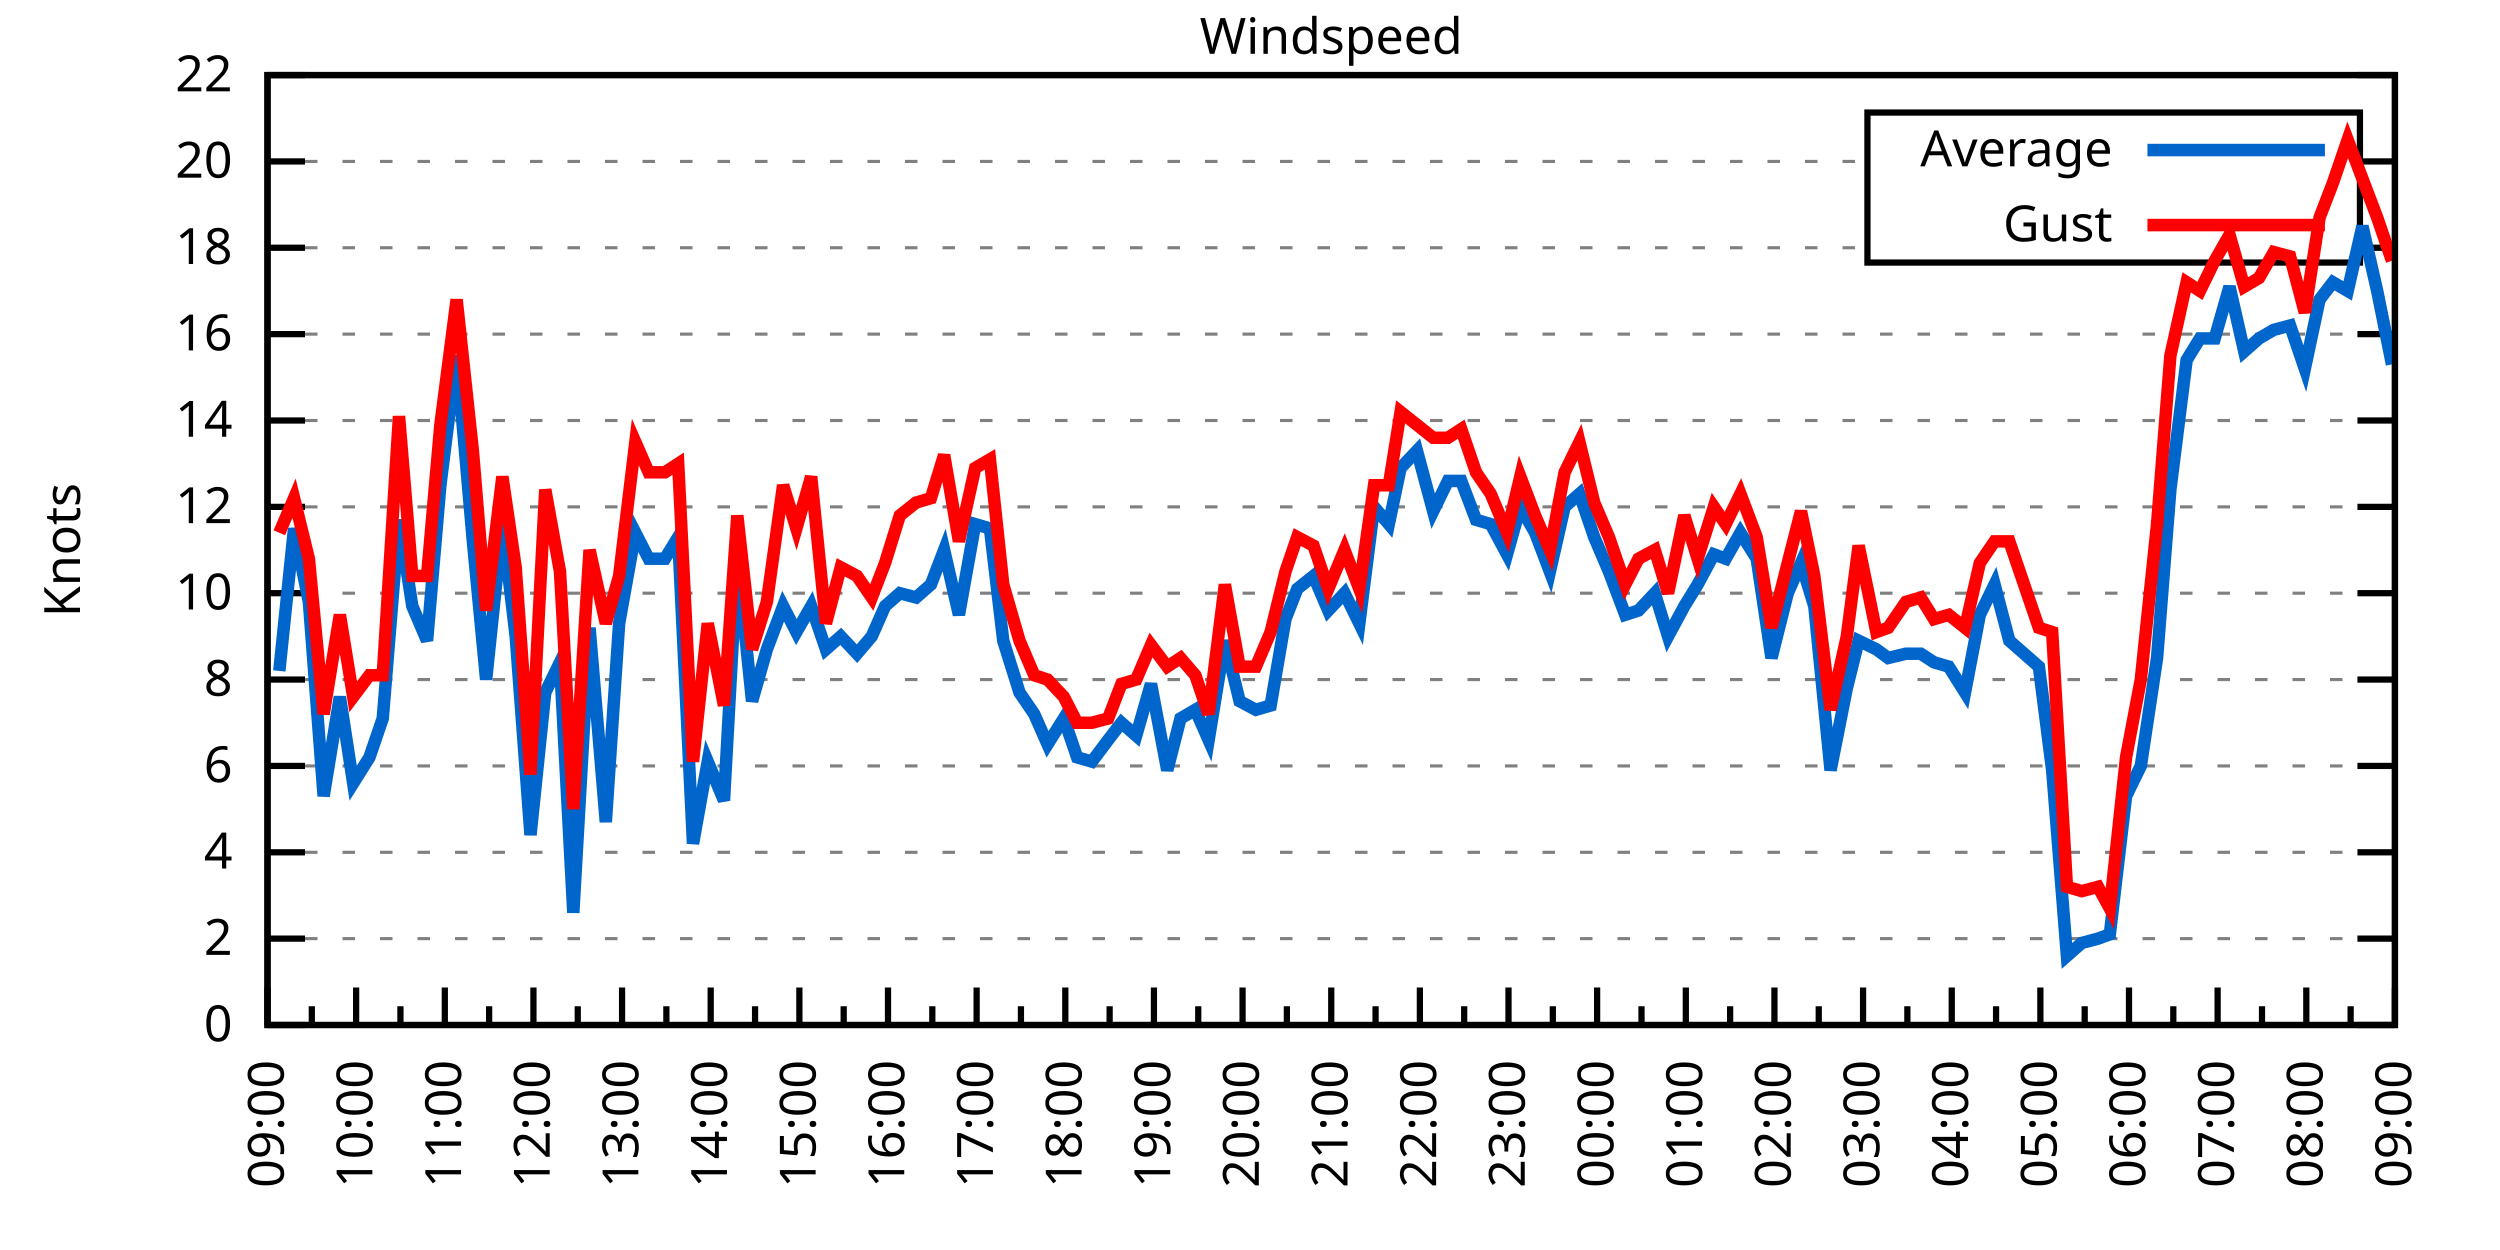
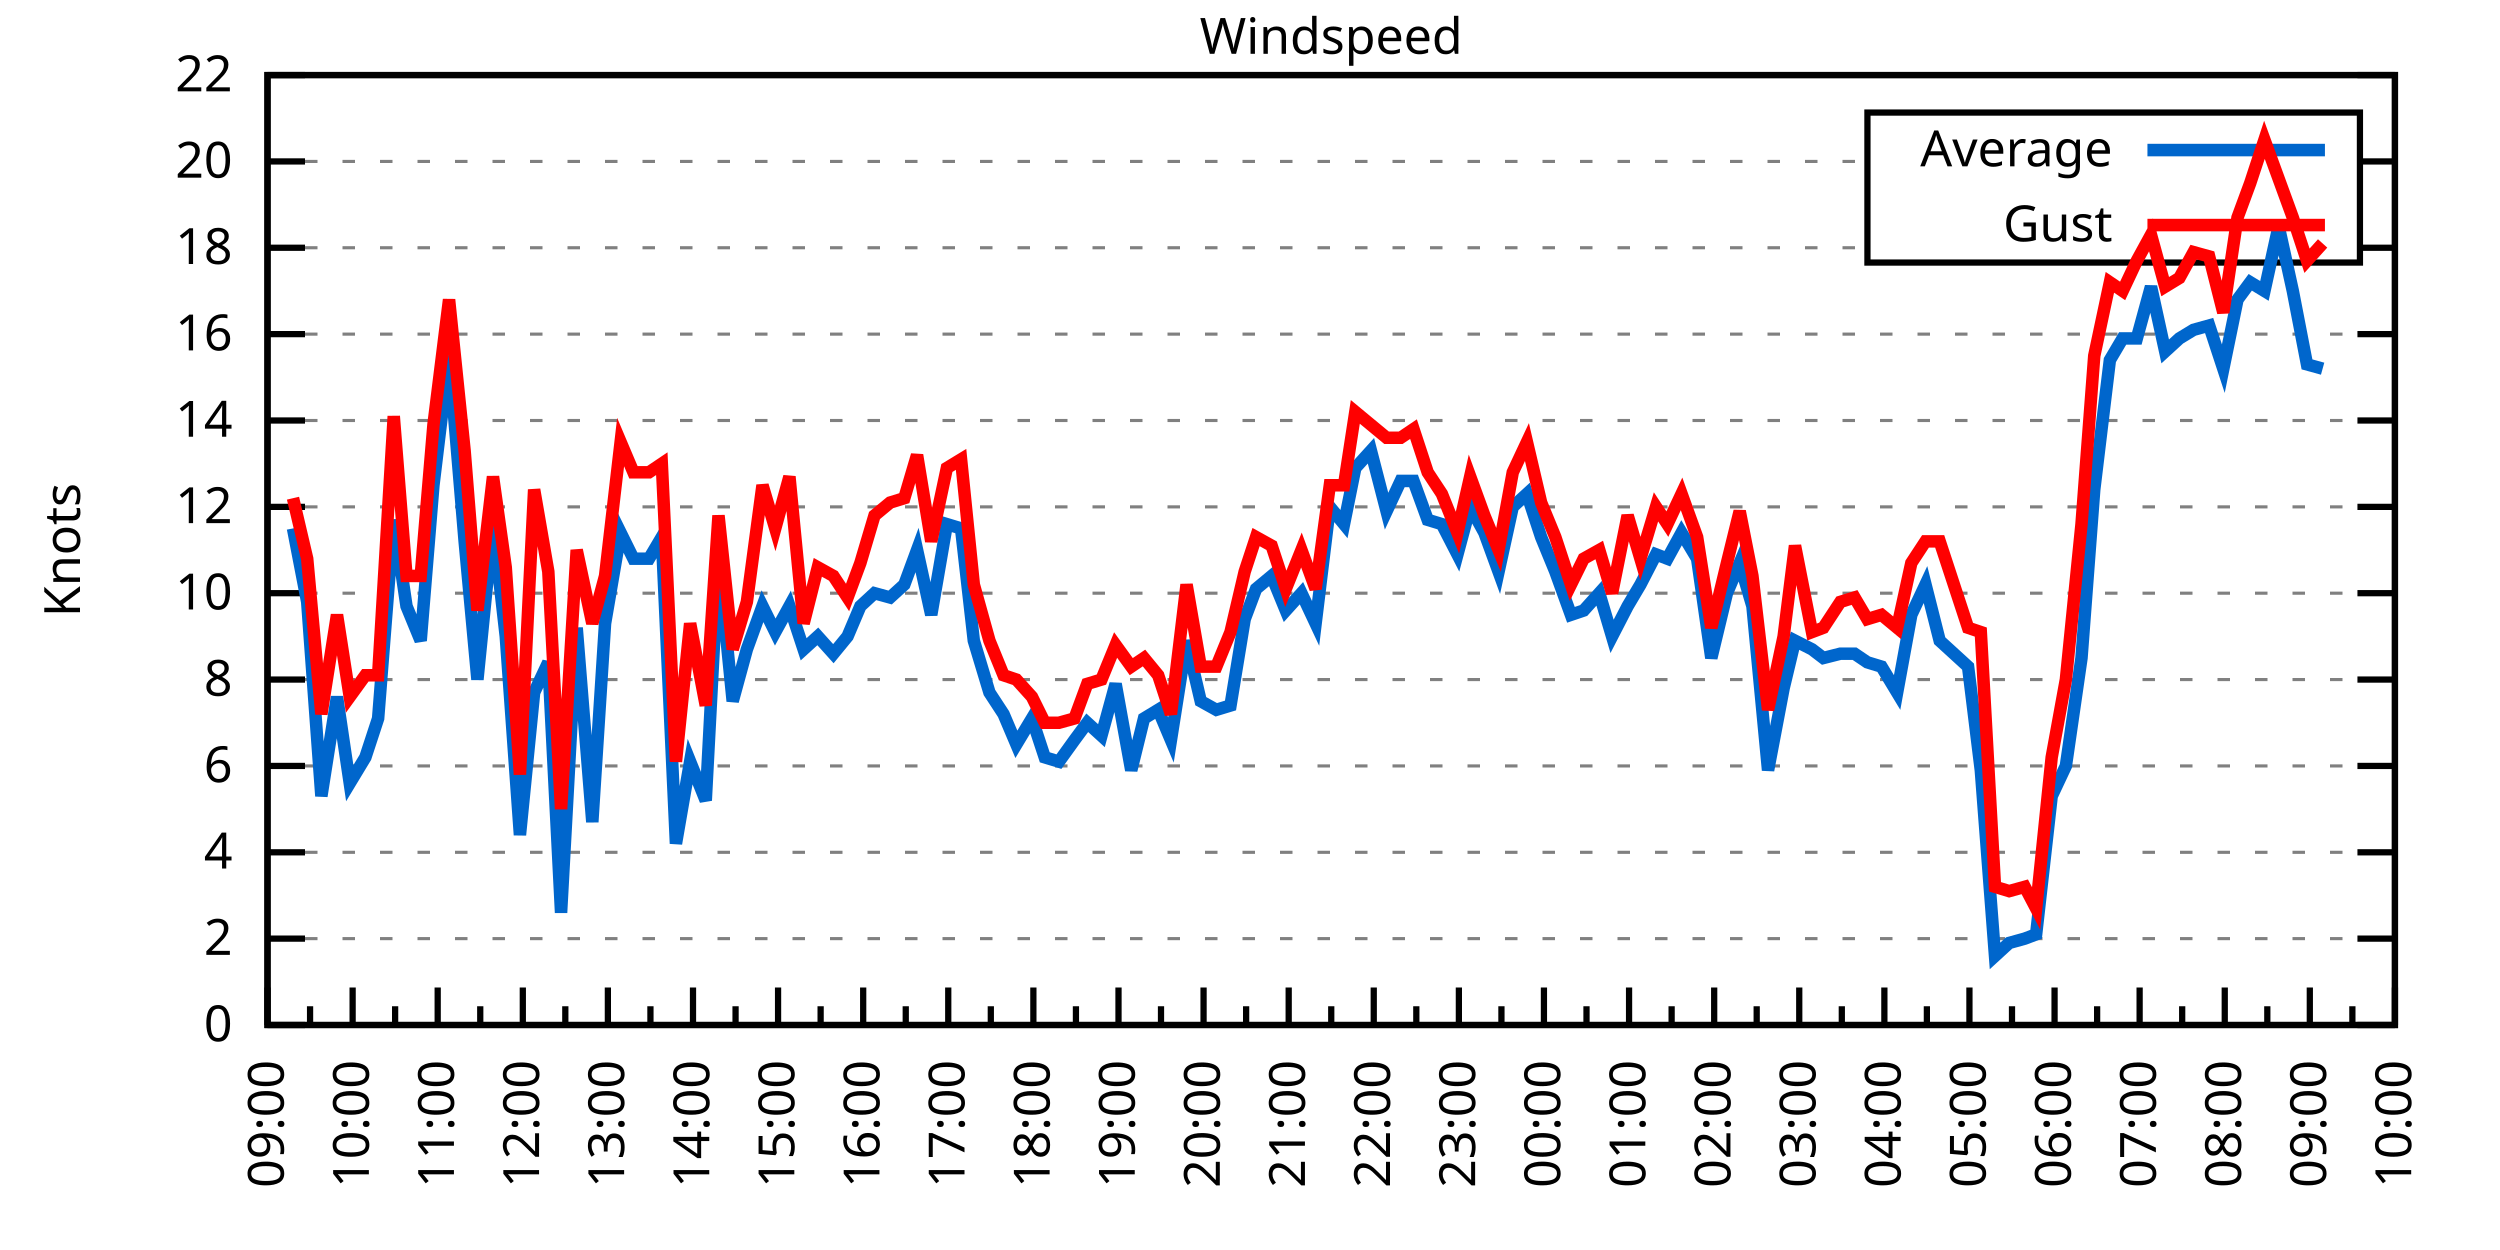
<svg xmlns="http://www.w3.org/2000/svg" xmlns:xlink="http://www.w3.org/1999/xlink" width="400" height="200" viewBox="0 0 400 200">
  <g id="gnuplot_canvas">
    <rect x="0" y="0" width="400" height="200" fill="none" />
    <defs>
      <circle id="gpDot" r="0.5" stroke-width="0.5" stroke="currentColor" />
      <path id="gpPt0" stroke-width="0.333" stroke="currentColor" d="M-1,0 h2 M0,-1 v2" />
      <path id="gpPt1" stroke-width="0.333" stroke="currentColor" d="M-1,-1 L1,1 M1,-1 L-1,1" />
      <path id="gpPt2" stroke-width="0.333" stroke="currentColor" d="M-1,0 L1,0 M0,-1 L0,1 M-1,-1 L1,1 M-1,1 L1,-1" />
      <rect id="gpPt3" stroke-width="0.333" stroke="currentColor" x="-1" y="-1" width="2" height="2" />
      <rect id="gpPt4" stroke-width="0.333" stroke="currentColor" fill="currentColor" x="-1" y="-1" width="2" height="2" />
      <circle id="gpPt5" stroke-width="0.333" stroke="currentColor" cx="0" cy="0" r="1" />
      <use xlink:href="#gpPt5" id="gpPt6" fill="currentColor" stroke="none" />
      <path id="gpPt7" stroke-width="0.333" stroke="currentColor" d="M0,-1.33 L-1.33,0.67 L1.33,0.67 z" />
      <use xlink:href="#gpPt7" id="gpPt8" fill="currentColor" stroke="none" />
      <use xlink:href="#gpPt7" id="gpPt9" stroke="currentColor" transform="rotate(180)" />
      <use xlink:href="#gpPt9" id="gpPt10" fill="currentColor" stroke="none" />
      <use xlink:href="#gpPt3" id="gpPt11" stroke="currentColor" transform="rotate(45)" />
      <use xlink:href="#gpPt11" id="gpPt12" fill="currentColor" stroke="none" />
      <path id="gpPt13" stroke-width="0.333" stroke="currentColor" d="M0,1.330 L1.265,0.411 L0.782,-1.067 L-0.782,-1.076 L-1.265,0.411 z" />
      <use xlink:href="#gpPt13" id="gpPt14" fill="currentColor" stroke="none" />
      <filter id="textbox" filterUnits="objectBoundingBox" x="0" y="0" height="1" width="1">
        <feFlood flood-color="white" flood-opacity="1" result="bgnd" />
        <feComposite in="SourceGraphic" in2="bgnd" operator="atop" />
      </filter>
      <filter id="greybox" filterUnits="objectBoundingBox" x="0" y="0" height="1" width="1">
        <feFlood flood-color="lightgrey" flood-opacity="1" result="grey" />
        <feComposite in="SourceGraphic" in2="grey" operator="atop" />
      </filter>
    </defs>
    <g fill="none" color="white" stroke="currentColor" stroke-width="1.00" stroke-linecap="butt" stroke-linejoin="miter">
</g>
    <g fill="none" color="black" stroke="currentColor" stroke-width="1.00" stroke-linecap="butt" stroke-linejoin="miter">
      <g stroke="none" shape-rendering="crispEdges">
        <polygon fill="rgb(255, 255, 255)" points="42.80,164.00 383.18,164.00 383.18,12.02 42.80,12.02 " />
      </g>
    </g>
    <g fill="none" color="black" stroke="currentColor" stroke-width="1.00" stroke-linecap="butt" stroke-linejoin="miter">
</g>
    <g fill="none" color="black" stroke="black" stroke-width="0.50" stroke-linecap="butt" stroke-linejoin="miter">
</g>
    <g fill="none" color="gray" stroke="currentColor" stroke-width="0.50" stroke-linecap="butt" stroke-linejoin="miter">
      <path stroke="gray" stroke-dasharray="2,4" class="gridline" d="M42.80,164.00 L383.19,164.00  " />
    </g>
    <g fill="none" color="gray" stroke="gray" stroke-width="1.00" stroke-linecap="butt" stroke-linejoin="miter">
</g>
    <g fill="none" color="black" stroke="currentColor" stroke-width="1.00" stroke-linecap="butt" stroke-linejoin="miter">
      <path stroke="black" d="M42.80,164.00 L48.80,164.00 M383.19,164.00 L377.19,164.00  " />
      <g transform="translate(37.20,166.60)" stroke="none" fill="black" font-family="Sans" font-size="8.00" text-anchor="end">
        <text>
          <tspan font-family="Sans"> 0</tspan>
        </text>
      </g>
    </g>
    <g fill="none" color="black" stroke="currentColor" stroke-width="1.00" stroke-linecap="butt" stroke-linejoin="miter">
</g>
    <g fill="none" color="black" stroke="black" stroke-width="0.50" stroke-linecap="butt" stroke-linejoin="miter">
</g>
    <g fill="none" color="gray" stroke="currentColor" stroke-width="0.50" stroke-linecap="butt" stroke-linejoin="miter">
      <path stroke="gray" stroke-dasharray="2,4" class="gridline" d="M42.80,150.18 L383.19,150.18  " />
    </g>
    <g fill="none" color="gray" stroke="gray" stroke-width="1.00" stroke-linecap="butt" stroke-linejoin="miter">
</g>
    <g fill="none" color="black" stroke="currentColor" stroke-width="1.00" stroke-linecap="butt" stroke-linejoin="miter">
      <path stroke="black" d="M42.80,150.18 L48.80,150.18 M383.19,150.18 L377.19,150.18  " />
      <g transform="translate(37.20,152.78)" stroke="none" fill="black" font-family="Sans" font-size="8.00" text-anchor="end">
        <text>
          <tspan font-family="Sans"> 2</tspan>
        </text>
      </g>
    </g>
    <g fill="none" color="black" stroke="currentColor" stroke-width="1.00" stroke-linecap="butt" stroke-linejoin="miter">
</g>
    <g fill="none" color="black" stroke="black" stroke-width="0.50" stroke-linecap="butt" stroke-linejoin="miter">
</g>
    <g fill="none" color="gray" stroke="currentColor" stroke-width="0.50" stroke-linecap="butt" stroke-linejoin="miter">
      <path stroke="gray" stroke-dasharray="2,4" class="gridline" d="M42.80,136.37 L383.19,136.37  " />
    </g>
    <g fill="none" color="gray" stroke="gray" stroke-width="1.00" stroke-linecap="butt" stroke-linejoin="miter">
</g>
    <g fill="none" color="black" stroke="currentColor" stroke-width="1.00" stroke-linecap="butt" stroke-linejoin="miter">
      <path stroke="black" d="M42.80,136.37 L48.80,136.37 M383.19,136.37 L377.19,136.37  " />
      <g transform="translate(37.20,138.97)" stroke="none" fill="black" font-family="Sans" font-size="8.00" text-anchor="end">
        <text>
          <tspan font-family="Sans"> 4</tspan>
        </text>
      </g>
    </g>
    <g fill="none" color="black" stroke="currentColor" stroke-width="1.00" stroke-linecap="butt" stroke-linejoin="miter">
</g>
    <g fill="none" color="black" stroke="black" stroke-width="0.50" stroke-linecap="butt" stroke-linejoin="miter">
</g>
    <g fill="none" color="gray" stroke="currentColor" stroke-width="0.50" stroke-linecap="butt" stroke-linejoin="miter">
      <path stroke="gray" stroke-dasharray="2,4" class="gridline" d="M42.80,122.55 L383.19,122.55  " />
    </g>
    <g fill="none" color="gray" stroke="gray" stroke-width="1.00" stroke-linecap="butt" stroke-linejoin="miter">
</g>
    <g fill="none" color="black" stroke="currentColor" stroke-width="1.00" stroke-linecap="butt" stroke-linejoin="miter">
      <path stroke="black" d="M42.80,122.55 L48.80,122.55 M383.19,122.55 L377.19,122.55  " />
      <g transform="translate(37.20,125.15)" stroke="none" fill="black" font-family="Sans" font-size="8.00" text-anchor="end">
        <text>
          <tspan font-family="Sans"> 6</tspan>
        </text>
      </g>
    </g>
    <g fill="none" color="black" stroke="currentColor" stroke-width="1.00" stroke-linecap="butt" stroke-linejoin="miter">
</g>
    <g fill="none" color="black" stroke="black" stroke-width="0.50" stroke-linecap="butt" stroke-linejoin="miter">
</g>
    <g fill="none" color="gray" stroke="currentColor" stroke-width="0.50" stroke-linecap="butt" stroke-linejoin="miter">
      <path stroke="gray" stroke-dasharray="2,4" class="gridline" d="M42.80,108.73 L383.19,108.73  " />
    </g>
    <g fill="none" color="gray" stroke="gray" stroke-width="1.00" stroke-linecap="butt" stroke-linejoin="miter">
</g>
    <g fill="none" color="black" stroke="currentColor" stroke-width="1.00" stroke-linecap="butt" stroke-linejoin="miter">
      <path stroke="black" d="M42.80,108.73 L48.80,108.73 M383.19,108.73 L377.19,108.73  " />
      <g transform="translate(37.20,111.33)" stroke="none" fill="black" font-family="Sans" font-size="8.00" text-anchor="end">
        <text>
          <tspan font-family="Sans"> 8</tspan>
        </text>
      </g>
    </g>
    <g fill="none" color="black" stroke="currentColor" stroke-width="1.00" stroke-linecap="butt" stroke-linejoin="miter">
</g>
    <g fill="none" color="black" stroke="black" stroke-width="0.50" stroke-linecap="butt" stroke-linejoin="miter">
</g>
    <g fill="none" color="gray" stroke="currentColor" stroke-width="0.50" stroke-linecap="butt" stroke-linejoin="miter">
      <path stroke="gray" stroke-dasharray="2,4" class="gridline" d="M42.80,94.91 L383.19,94.91  " />
    </g>
    <g fill="none" color="gray" stroke="gray" stroke-width="1.00" stroke-linecap="butt" stroke-linejoin="miter">
</g>
    <g fill="none" color="black" stroke="currentColor" stroke-width="1.00" stroke-linecap="butt" stroke-linejoin="miter">
      <path stroke="black" d="M42.80,94.91 L48.80,94.91 M383.19,94.91 L377.19,94.91  " />
      <g transform="translate(37.20,97.51)" stroke="none" fill="black" font-family="Sans" font-size="8.00" text-anchor="end">
        <text>
          <tspan font-family="Sans"> 10</tspan>
        </text>
      </g>
    </g>
    <g fill="none" color="black" stroke="currentColor" stroke-width="1.00" stroke-linecap="butt" stroke-linejoin="miter">
</g>
    <g fill="none" color="black" stroke="black" stroke-width="0.50" stroke-linecap="butt" stroke-linejoin="miter">
</g>
    <g fill="none" color="gray" stroke="currentColor" stroke-width="0.50" stroke-linecap="butt" stroke-linejoin="miter">
      <path stroke="gray" stroke-dasharray="2,4" class="gridline" d="M42.80,81.10 L383.19,81.10  " />
    </g>
    <g fill="none" color="gray" stroke="gray" stroke-width="1.00" stroke-linecap="butt" stroke-linejoin="miter">
</g>
    <g fill="none" color="black" stroke="currentColor" stroke-width="1.00" stroke-linecap="butt" stroke-linejoin="miter">
      <path stroke="black" d="M42.80,81.10 L48.80,81.10 M383.19,81.10 L377.19,81.10  " />
      <g transform="translate(37.20,83.70)" stroke="none" fill="black" font-family="Sans" font-size="8.00" text-anchor="end">
        <text>
          <tspan font-family="Sans"> 12</tspan>
        </text>
      </g>
    </g>
    <g fill="none" color="black" stroke="currentColor" stroke-width="1.00" stroke-linecap="butt" stroke-linejoin="miter">
</g>
    <g fill="none" color="black" stroke="black" stroke-width="0.50" stroke-linecap="butt" stroke-linejoin="miter">
</g>
    <g fill="none" color="gray" stroke="currentColor" stroke-width="0.50" stroke-linecap="butt" stroke-linejoin="miter">
      <path stroke="gray" stroke-dasharray="2,4" class="gridline" d="M42.80,67.28 L383.19,67.28  " />
    </g>
    <g fill="none" color="gray" stroke="gray" stroke-width="1.00" stroke-linecap="butt" stroke-linejoin="miter">
</g>
    <g fill="none" color="black" stroke="currentColor" stroke-width="1.00" stroke-linecap="butt" stroke-linejoin="miter">
      <path stroke="black" d="M42.80,67.28 L48.80,67.28 M383.19,67.28 L377.19,67.28  " />
      <g transform="translate(37.20,69.88)" stroke="none" fill="black" font-family="Sans" font-size="8.00" text-anchor="end">
        <text>
          <tspan font-family="Sans"> 14</tspan>
        </text>
      </g>
    </g>
    <g fill="none" color="black" stroke="currentColor" stroke-width="1.00" stroke-linecap="butt" stroke-linejoin="miter">
</g>
    <g fill="none" color="black" stroke="black" stroke-width="0.50" stroke-linecap="butt" stroke-linejoin="miter">
</g>
    <g fill="none" color="gray" stroke="currentColor" stroke-width="0.50" stroke-linecap="butt" stroke-linejoin="miter">
      <path stroke="gray" stroke-dasharray="2,4" class="gridline" d="M42.80,53.46 L383.19,53.46  " />
    </g>
    <g fill="none" color="gray" stroke="gray" stroke-width="1.00" stroke-linecap="butt" stroke-linejoin="miter">
</g>
    <g fill="none" color="black" stroke="currentColor" stroke-width="1.00" stroke-linecap="butt" stroke-linejoin="miter">
      <path stroke="black" d="M42.80,53.46 L48.80,53.46 M383.19,53.46 L377.19,53.46  " />
      <g transform="translate(37.20,56.06)" stroke="none" fill="black" font-family="Sans" font-size="8.00" text-anchor="end">
        <text>
          <tspan font-family="Sans"> 16</tspan>
        </text>
      </g>
    </g>
    <g fill="none" color="black" stroke="currentColor" stroke-width="1.00" stroke-linecap="butt" stroke-linejoin="miter">
</g>
    <g fill="none" color="black" stroke="black" stroke-width="0.50" stroke-linecap="butt" stroke-linejoin="miter">
</g>
    <g fill="none" color="gray" stroke="currentColor" stroke-width="0.50" stroke-linecap="butt" stroke-linejoin="miter">
      <path stroke="gray" stroke-dasharray="2,4" class="gridline" d="M42.80,39.64 L298.79,39.64 M377.59,39.64 L383.19,39.64  " />
    </g>
    <g fill="none" color="gray" stroke="gray" stroke-width="1.00" stroke-linecap="butt" stroke-linejoin="miter">
</g>
    <g fill="none" color="black" stroke="currentColor" stroke-width="1.00" stroke-linecap="butt" stroke-linejoin="miter">
      <path stroke="black" d="M42.80,39.64 L48.80,39.64 M383.19,39.64 L377.19,39.64  " />
      <g transform="translate(37.20,42.24)" stroke="none" fill="black" font-family="Sans" font-size="8.00" text-anchor="end">
        <text>
          <tspan font-family="Sans"> 18</tspan>
        </text>
      </g>
    </g>
    <g fill="none" color="black" stroke="currentColor" stroke-width="1.00" stroke-linecap="butt" stroke-linejoin="miter">
</g>
    <g fill="none" color="black" stroke="black" stroke-width="0.50" stroke-linecap="butt" stroke-linejoin="miter">
</g>
    <g fill="none" color="gray" stroke="currentColor" stroke-width="0.50" stroke-linecap="butt" stroke-linejoin="miter">
      <path stroke="gray" stroke-dasharray="2,4" class="gridline" d="M42.80,25.83 L298.79,25.83 M377.59,25.83 L383.19,25.83  " />
    </g>
    <g fill="none" color="gray" stroke="gray" stroke-width="1.00" stroke-linecap="butt" stroke-linejoin="miter">
</g>
    <g fill="none" color="black" stroke="currentColor" stroke-width="1.00" stroke-linecap="butt" stroke-linejoin="miter">
      <path stroke="black" d="M42.80,25.83 L48.80,25.83 M383.19,25.83 L377.19,25.83  " />
      <g transform="translate(37.20,28.43)" stroke="none" fill="black" font-family="Sans" font-size="8.00" text-anchor="end">
        <text>
          <tspan font-family="Sans"> 20</tspan>
        </text>
      </g>
    </g>
    <g fill="none" color="black" stroke="currentColor" stroke-width="1.00" stroke-linecap="butt" stroke-linejoin="miter">
</g>
    <g fill="none" color="black" stroke="black" stroke-width="0.50" stroke-linecap="butt" stroke-linejoin="miter">
</g>
    <g fill="none" color="gray" stroke="currentColor" stroke-width="0.50" stroke-linecap="butt" stroke-linejoin="miter">
      <path stroke="gray" stroke-dasharray="2,4" class="gridline" d="M42.80,12.01 L383.19,12.01  " />
    </g>
    <g fill="none" color="gray" stroke="gray" stroke-width="1.00" stroke-linecap="butt" stroke-linejoin="miter">
</g>
    <g fill="none" color="black" stroke="currentColor" stroke-width="1.00" stroke-linecap="butt" stroke-linejoin="miter">
      <path stroke="black" d="M42.80,12.01 L48.80,12.01 M383.19,12.01 L377.19,12.01  " />
      <g transform="translate(37.20,14.61)" stroke="none" fill="black" font-family="Sans" font-size="8.00" text-anchor="end">
        <text>
          <tspan font-family="Sans"> 22</tspan>
        </text>
      </g>
    </g>
    <g fill="none" color="black" stroke="currentColor" stroke-width="1.00" stroke-linecap="butt" stroke-linejoin="miter">
      <path stroke="black" d="M42.80,164.00 L42.80,158.00  " />
      <g transform="translate(45.40,169.60) rotate(270)" stroke="none" fill="black" font-family="Sans" font-size="8.00" text-anchor="end">
        <text>
          <tspan font-family="Sans">09:00</tspan>
        </text>
      </g>
    </g>
    <g fill="none" color="black" stroke="currentColor" stroke-width="1.00" stroke-linecap="butt" stroke-linejoin="miter">
-       <path stroke="black" d="M49.89,164.00 L49.89,161.00 M56.98,164.00 L56.98,158.00  " />
-       <g transform="translate(59.58,169.60) rotate(270)" stroke="none" fill="black" font-family="Sans" font-size="8.00" text-anchor="end">
+       <path stroke="black" d="M49.61,164.00 L49.61,161.00 M56.42,164.00 L56.42,158.00  " />
+       <g transform="translate(59.02,169.60) rotate(270)" stroke="none" fill="black" font-family="Sans" font-size="8.00" text-anchor="end">
        <text>
          <tspan font-family="Sans">10:00</tspan>
        </text>
      </g>
    </g>
    <g fill="none" color="black" stroke="currentColor" stroke-width="1.00" stroke-linecap="butt" stroke-linejoin="miter">
-       <path stroke="black" d="M64.07,164.00 L64.07,161.00 M71.17,164.00 L71.17,158.00  " />
-       <g transform="translate(73.77,169.60) rotate(270)" stroke="none" fill="black" font-family="Sans" font-size="8.00" text-anchor="end">
+       <path stroke="black" d="M63.22,164.00 L63.22,161.00 M70.03,164.00 L70.03,158.00  " />
+       <g transform="translate(72.63,169.60) rotate(270)" stroke="none" fill="black" font-family="Sans" font-size="8.00" text-anchor="end">
        <text>
          <tspan font-family="Sans">11:00</tspan>
        </text>
      </g>
    </g>
    <g fill="none" color="black" stroke="currentColor" stroke-width="1.00" stroke-linecap="butt" stroke-linejoin="miter">
-       <path stroke="black" d="M78.26,164.00 L78.26,161.00 M85.35,164.00 L85.35,158.00  " />
-       <g transform="translate(87.95,169.60) rotate(270)" stroke="none" fill="black" font-family="Sans" font-size="8.00" text-anchor="end">
+       <path stroke="black" d="M76.84,164.00 L76.84,161.00 M83.65,164.00 L83.65,158.00  " />
+       <g transform="translate(86.25,169.60) rotate(270)" stroke="none" fill="black" font-family="Sans" font-size="8.00" text-anchor="end">
        <text>
          <tspan font-family="Sans">12:00</tspan>
        </text>
      </g>
    </g>
    <g fill="none" color="black" stroke="currentColor" stroke-width="1.00" stroke-linecap="butt" stroke-linejoin="miter">
-       <path stroke="black" d="M92.44,164.00 L92.44,161.00 M99.53,164.00 L99.53,158.00  " />
-       <g transform="translate(102.13,169.60) rotate(270)" stroke="none" fill="black" font-family="Sans" font-size="8.00" text-anchor="end">
+       <path stroke="black" d="M90.45,164.00 L90.45,161.00 M97.26,164.00 L97.26,158.00  " />
+       <g transform="translate(99.86,169.60) rotate(270)" stroke="none" fill="black" font-family="Sans" font-size="8.00" text-anchor="end">
        <text>
          <tspan font-family="Sans">13:00</tspan>
        </text>
      </g>
    </g>
    <g fill="none" color="black" stroke="currentColor" stroke-width="1.00" stroke-linecap="butt" stroke-linejoin="miter">
-       <path stroke="black" d="M106.62,164.00 L106.62,161.00 M113.71,164.00 L113.71,158.00  " />
-       <g transform="translate(116.31,169.60) rotate(270)" stroke="none" fill="black" font-family="Sans" font-size="8.00" text-anchor="end">
+       <path stroke="black" d="M104.07,164.00 L104.07,161.00 M110.88,164.00 L110.88,158.00  " />
+       <g transform="translate(113.48,169.60) rotate(270)" stroke="none" fill="black" font-family="Sans" font-size="8.00" text-anchor="end">
        <text>
          <tspan font-family="Sans">14:00</tspan>
        </text>
      </g>
    </g>
    <g fill="none" color="black" stroke="currentColor" stroke-width="1.00" stroke-linecap="butt" stroke-linejoin="miter">
-       <path stroke="black" d="M120.81,164.00 L120.81,161.00 M127.90,164.00 L127.90,158.00  " />
-       <g transform="translate(130.50,169.60) rotate(270)" stroke="none" fill="black" font-family="Sans" font-size="8.00" text-anchor="end">
+       <path stroke="black" d="M117.69,164.00 L117.69,161.00 M124.49,164.00 L124.49,158.00  " />
+       <g transform="translate(127.09,169.60) rotate(270)" stroke="none" fill="black" font-family="Sans" font-size="8.00" text-anchor="end">
        <text>
          <tspan font-family="Sans">15:00</tspan>
        </text>
      </g>
    </g>
    <g fill="none" color="black" stroke="currentColor" stroke-width="1.00" stroke-linecap="butt" stroke-linejoin="miter">
-       <path stroke="black" d="M134.99,164.00 L134.99,161.00 M142.08,164.00 L142.08,158.00  " />
-       <g transform="translate(144.68,169.60) rotate(270)" stroke="none" fill="black" font-family="Sans" font-size="8.00" text-anchor="end">
+       <path stroke="black" d="M131.30,164.00 L131.30,161.00 M138.11,164.00 L138.11,158.00  " />
+       <g transform="translate(140.71,169.60) rotate(270)" stroke="none" fill="black" font-family="Sans" font-size="8.00" text-anchor="end">
        <text>
          <tspan font-family="Sans">16:00</tspan>
        </text>
      </g>
    </g>
    <g fill="none" color="black" stroke="currentColor" stroke-width="1.00" stroke-linecap="butt" stroke-linejoin="miter">
-       <path stroke="black" d="M149.17,164.00 L149.17,161.00 M156.26,164.00 L156.26,158.00  " />
-       <g transform="translate(158.86,169.60) rotate(270)" stroke="none" fill="black" font-family="Sans" font-size="8.00" text-anchor="end">
+       <path stroke="black" d="M144.92,164.00 L144.92,161.00 M151.72,164.00 L151.72,158.00  " />
+       <g transform="translate(154.32,169.60) rotate(270)" stroke="none" fill="black" font-family="Sans" font-size="8.00" text-anchor="end">
        <text>
          <tspan font-family="Sans">17:00</tspan>
        </text>
      </g>
    </g>
    <g fill="none" color="black" stroke="currentColor" stroke-width="1.00" stroke-linecap="butt" stroke-linejoin="miter">
-       <path stroke="black" d="M163.35,164.00 L163.35,161.00 M170.45,164.00 L170.45,158.00  " />
-       <g transform="translate(173.05,169.60) rotate(270)" stroke="none" fill="black" font-family="Sans" font-size="8.00" text-anchor="end">
+       <path stroke="black" d="M158.53,164.00 L158.53,161.00 M165.34,164.00 L165.34,158.00  " />
+       <g transform="translate(167.94,169.60) rotate(270)" stroke="none" fill="black" font-family="Sans" font-size="8.00" text-anchor="end">
        <text>
          <tspan font-family="Sans">18:00</tspan>
        </text>
      </g>
    </g>
    <g fill="none" color="black" stroke="currentColor" stroke-width="1.00" stroke-linecap="butt" stroke-linejoin="miter">
-       <path stroke="black" d="M177.54,164.00 L177.54,161.00 M184.63,164.00 L184.63,158.00  " />
-       <g transform="translate(187.23,169.60) rotate(270)" stroke="none" fill="black" font-family="Sans" font-size="8.00" text-anchor="end">
+       <path stroke="black" d="M172.15,164.00 L172.15,161.00 M178.96,164.00 L178.96,158.00  " />
+       <g transform="translate(181.56,169.60) rotate(270)" stroke="none" fill="black" font-family="Sans" font-size="8.00" text-anchor="end">
        <text>
          <tspan font-family="Sans">19:00</tspan>
        </text>
      </g>
    </g>
    <g fill="none" color="black" stroke="currentColor" stroke-width="1.00" stroke-linecap="butt" stroke-linejoin="miter">
-       <path stroke="black" d="M191.72,164.00 L191.72,161.00 M198.81,164.00 L198.81,158.00  " />
-       <g transform="translate(201.41,169.60) rotate(270)" stroke="none" fill="black" font-family="Sans" font-size="8.00" text-anchor="end">
+       <path stroke="black" d="M185.76,164.00 L185.76,161.00 M192.57,164.00 L192.57,158.00  " />
+       <g transform="translate(195.17,169.60) rotate(270)" stroke="none" fill="black" font-family="Sans" font-size="8.00" text-anchor="end">
        <text>
          <tspan font-family="Sans">20:00</tspan>
        </text>
      </g>
    </g>
    <g fill="none" color="black" stroke="currentColor" stroke-width="1.00" stroke-linecap="butt" stroke-linejoin="miter">
-       <path stroke="black" d="M205.90,164.00 L205.90,161.00 M213.00,164.00 L213.00,158.00  " />
-       <g transform="translate(215.60,169.60) rotate(270)" stroke="none" fill="black" font-family="Sans" font-size="8.00" text-anchor="end">
+       <path stroke="black" d="M199.38,164.00 L199.38,161.00 M206.19,164.00 L206.19,158.00  " />
+       <g transform="translate(208.79,169.60) rotate(270)" stroke="none" fill="black" font-family="Sans" font-size="8.00" text-anchor="end">
        <text>
          <tspan font-family="Sans">21:00</tspan>
        </text>
      </g>
    </g>
    <g fill="none" color="black" stroke="currentColor" stroke-width="1.00" stroke-linecap="butt" stroke-linejoin="miter">
-       <path stroke="black" d="M220.09,164.00 L220.09,161.00 M227.18,164.00 L227.18,158.00  " />
-       <g transform="translate(229.78,169.60) rotate(270)" stroke="none" fill="black" font-family="Sans" font-size="8.00" text-anchor="end">
+       <path stroke="black" d="M213.00,164.00 L213.00,161.00 M219.80,164.00 L219.80,158.00  " />
+       <g transform="translate(222.40,169.60) rotate(270)" stroke="none" fill="black" font-family="Sans" font-size="8.00" text-anchor="end">
        <text>
          <tspan font-family="Sans">22:00</tspan>
        </text>
      </g>
    </g>
    <g fill="none" color="black" stroke="currentColor" stroke-width="1.00" stroke-linecap="butt" stroke-linejoin="miter">
-       <path stroke="black" d="M234.27,164.00 L234.27,161.00 M241.36,164.00 L241.36,158.00  " />
-       <g transform="translate(243.96,169.60) rotate(270)" stroke="none" fill="black" font-family="Sans" font-size="8.00" text-anchor="end">
+       <path stroke="black" d="M226.61,164.00 L226.61,161.00 M233.42,164.00 L233.42,158.00  " />
+       <g transform="translate(236.02,169.60) rotate(270)" stroke="none" fill="black" font-family="Sans" font-size="8.00" text-anchor="end">
        <text>
          <tspan font-family="Sans">23:00</tspan>
        </text>
      </g>
    </g>
    <g fill="none" color="black" stroke="currentColor" stroke-width="1.00" stroke-linecap="butt" stroke-linejoin="miter">
-       <path stroke="black" d="M248.45,164.00 L248.45,161.00 M255.54,164.00 L255.54,158.00  " />
-       <g transform="translate(258.14,169.60) rotate(270)" stroke="none" fill="black" font-family="Sans" font-size="8.00" text-anchor="end">
+       <path stroke="black" d="M240.23,164.00 L240.23,161.00 M247.03,164.00 L247.03,158.00  " />
+       <g transform="translate(249.63,169.60) rotate(270)" stroke="none" fill="black" font-family="Sans" font-size="8.00" text-anchor="end">
        <text>
          <tspan font-family="Sans">00:00</tspan>
        </text>
      </g>
    </g>
    <g fill="none" color="black" stroke="currentColor" stroke-width="1.00" stroke-linecap="butt" stroke-linejoin="miter">
-       <path stroke="black" d="M262.64,164.00 L262.64,161.00 M269.73,164.00 L269.73,158.00  " />
-       <g transform="translate(272.33,169.60) rotate(270)" stroke="none" fill="black" font-family="Sans" font-size="8.00" text-anchor="end">
+       <path stroke="black" d="M253.84,164.00 L253.84,161.00 M260.65,164.00 L260.65,158.00  " />
+       <g transform="translate(263.25,169.60) rotate(270)" stroke="none" fill="black" font-family="Sans" font-size="8.00" text-anchor="end">
        <text>
          <tspan font-family="Sans">01:00</tspan>
        </text>
      </g>
    </g>
    <g fill="none" color="black" stroke="currentColor" stroke-width="1.00" stroke-linecap="butt" stroke-linejoin="miter">
-       <path stroke="black" d="M276.82,164.00 L276.82,161.00 M283.91,164.00 L283.91,158.00  " />
-       <g transform="translate(286.51,169.60) rotate(270)" stroke="none" fill="black" font-family="Sans" font-size="8.00" text-anchor="end">
+       <path stroke="black" d="M267.46,164.00 L267.46,161.00 M274.27,164.00 L274.27,158.00  " />
+       <g transform="translate(276.87,169.60) rotate(270)" stroke="none" fill="black" font-family="Sans" font-size="8.00" text-anchor="end">
        <text>
          <tspan font-family="Sans">02:00</tspan>
        </text>
      </g>
    </g>
    <g fill="none" color="black" stroke="currentColor" stroke-width="1.00" stroke-linecap="butt" stroke-linejoin="miter">
-       <path stroke="black" d="M291.00,164.00 L291.00,161.00 M298.09,164.00 L298.09,158.00  " />
-       <g transform="translate(300.69,169.60) rotate(270)" stroke="none" fill="black" font-family="Sans" font-size="8.00" text-anchor="end">
+       <path stroke="black" d="M281.07,164.00 L281.07,161.00 M287.88,164.00 L287.88,158.00  " />
+       <g transform="translate(290.48,169.60) rotate(270)" stroke="none" fill="black" font-family="Sans" font-size="8.00" text-anchor="end">
        <text>
          <tspan font-family="Sans">03:00</tspan>
        </text>
      </g>
    </g>
    <g fill="none" color="black" stroke="currentColor" stroke-width="1.00" stroke-linecap="butt" stroke-linejoin="miter">
-       <path stroke="black" d="M305.18,164.00 L305.18,161.00 M312.28,164.00 L312.28,158.00  " />
-       <g transform="translate(314.88,169.60) rotate(270)" stroke="none" fill="black" font-family="Sans" font-size="8.00" text-anchor="end">
+       <path stroke="black" d="M294.69,164.00 L294.69,161.00 M301.50,164.00 L301.50,158.00  " />
+       <g transform="translate(304.10,169.60) rotate(270)" stroke="none" fill="black" font-family="Sans" font-size="8.00" text-anchor="end">
        <text>
          <tspan font-family="Sans">04:00</tspan>
        </text>
      </g>
    </g>
    <g fill="none" color="black" stroke="currentColor" stroke-width="1.00" stroke-linecap="butt" stroke-linejoin="miter">
-       <path stroke="black" d="M319.37,164.00 L319.37,161.00 M326.46,164.00 L326.46,158.00  " />
-       <g transform="translate(329.06,169.60) rotate(270)" stroke="none" fill="black" font-family="Sans" font-size="8.00" text-anchor="end">
+       <path stroke="black" d="M308.30,164.00 L308.30,161.00 M315.11,164.00 L315.11,158.00  " />
+       <g transform="translate(317.71,169.60) rotate(270)" stroke="none" fill="black" font-family="Sans" font-size="8.00" text-anchor="end">
        <text>
          <tspan font-family="Sans">05:00</tspan>
        </text>
      </g>
    </g>
    <g fill="none" color="black" stroke="currentColor" stroke-width="1.00" stroke-linecap="butt" stroke-linejoin="miter">
-       <path stroke="black" d="M333.55,164.00 L333.55,161.00 M340.64,164.00 L340.64,158.00  " />
-       <g transform="translate(343.24,169.60) rotate(270)" stroke="none" fill="black" font-family="Sans" font-size="8.00" text-anchor="end">
+       <path stroke="black" d="M321.92,164.00 L321.92,161.00 M328.73,164.00 L328.73,158.00  " />
+       <g transform="translate(331.33,169.60) rotate(270)" stroke="none" fill="black" font-family="Sans" font-size="8.00" text-anchor="end">
        <text>
          <tspan font-family="Sans">06:00</tspan>
        </text>
      </g>
    </g>
    <g fill="none" color="black" stroke="currentColor" stroke-width="1.00" stroke-linecap="butt" stroke-linejoin="miter">
-       <path stroke="black" d="M347.73,164.00 L347.73,161.00 M354.82,164.00 L354.82,158.00  " />
-       <g transform="translate(357.42,169.60) rotate(270)" stroke="none" fill="black" font-family="Sans" font-size="8.00" text-anchor="end">
+       <path stroke="black" d="M335.54,164.00 L335.54,161.00 M342.34,164.00 L342.34,158.00  " />
+       <g transform="translate(344.94,169.60) rotate(270)" stroke="none" fill="black" font-family="Sans" font-size="8.00" text-anchor="end">
        <text>
          <tspan font-family="Sans">07:00</tspan>
        </text>
      </g>
    </g>
    <g fill="none" color="black" stroke="currentColor" stroke-width="1.00" stroke-linecap="butt" stroke-linejoin="miter">
-       <path stroke="black" d="M361.92,164.00 L361.92,161.00 M369.01,164.00 L369.01,158.00  " />
-       <g transform="translate(371.61,169.60) rotate(270)" stroke="none" fill="black" font-family="Sans" font-size="8.00" text-anchor="end">
+       <path stroke="black" d="M349.15,164.00 L349.15,161.00 M355.96,164.00 L355.96,158.00  " />
+       <g transform="translate(358.56,169.60) rotate(270)" stroke="none" fill="black" font-family="Sans" font-size="8.00" text-anchor="end">
        <text>
          <tspan font-family="Sans">08:00</tspan>
        </text>
      </g>
    </g>
    <g fill="none" color="black" stroke="currentColor" stroke-width="1.00" stroke-linecap="butt" stroke-linejoin="miter">
-       <path stroke="black" d="M376.10,164.00 L376.10,161.00 M383.19,164.00 L383.19,158.00  " />
+       <path stroke="black" d="M362.77,164.00 L362.77,161.00 M369.57,164.00 L369.57,158.00  " />
+       <g transform="translate(372.17,169.60) rotate(270)" stroke="none" fill="black" font-family="Sans" font-size="8.00" text-anchor="end">
+         <text>
+           <tspan font-family="Sans">09:00</tspan>
+         </text>
+       </g>
+     </g>
+     <g fill="none" color="black" stroke="currentColor" stroke-width="1.00" stroke-linecap="butt" stroke-linejoin="miter">
+       <path stroke="black" d="M376.38,164.00 L376.38,161.00 M383.19,164.00 L383.19,158.00  " />
      <g transform="translate(385.79,169.60) rotate(270)" stroke="none" fill="black" font-family="Sans" font-size="8.00" text-anchor="end">
        <text>
-           <tspan font-family="Sans">09:00</tspan>
+           <tspan font-family="Sans">10:00</tspan>
        </text>
      </g>
    </g>
    <g fill="none" color="black" stroke="currentColor" stroke-width="1.00" stroke-linecap="butt" stroke-linejoin="miter">
</g>
    <g fill="none" color="black" stroke="currentColor" stroke-width="1.00" stroke-linecap="butt" stroke-linejoin="miter">
      <path stroke="black" d="M42.80,12.01 L42.80,164.00 L383.19,164.00 L383.19,12.01 L42.80,12.01 Z  " />
    </g>
    <g fill="none" color="black" stroke="currentColor" stroke-width="1.00" stroke-linecap="butt" stroke-linejoin="miter">
      <g transform="translate(12.80,88.01) rotate(270)" stroke="none" fill="black" font-family="Sans" font-size="8.00" text-anchor="middle">
        <text>
          <tspan font-family="Sans">Knots</tspan>
        </text>
      </g>
    </g>
    <g fill="none" color="black" stroke="currentColor" stroke-width="1.00" stroke-linecap="butt" stroke-linejoin="miter">
</g>
    <g fill="none" color="black" stroke="currentColor" stroke-width="1.00" stroke-linecap="butt" stroke-linejoin="miter">
      <path stroke="black" d="M298.79,42.01 L298.79,18.01 L377.59,18.01 L377.59,42.01 L298.79,42.01 Z  " />
    </g>
    <g id="Windspeed_plot_1">
      <g fill="none" color="white" stroke="black" stroke-width="2.00" stroke-linecap="butt" stroke-linejoin="miter">
</g>
      <g fill="none" color="black" stroke="currentColor" stroke-width="2.00" stroke-linecap="butt" stroke-linejoin="miter">
        <g transform="translate(337.99,26.61)" stroke="none" fill="black" font-family="Sans" font-size="8.00" text-anchor="end">
          <text>
            <tspan font-family="Sans">Average</tspan>
          </text>
        </g>
      </g>
      <g fill="none" color="black" stroke="currentColor" stroke-width="2.00" stroke-linecap="butt" stroke-linejoin="miter">
-         <path stroke="rgb(  0, 102, 204)" d="M343.59,24.01 L371.99,24.01 M44.69,107.35 L47.05,84.55 L49.42,96.30 L51.78,127.38 L54.38,111.49 L56.51,125.31   L59.11,121.17 L61.24,114.95 L63.84,83.17 L65.97,96.99 L68.33,102.51 L70.46,77.64 L73.06,56.92 L75.66,86.62   L77.78,108.73 L80.38,83.86 L82.51,101.82 L84.88,133.60 L87.24,110.80 L89.60,105.97 L91.73,146.04 L94.33,100.44   L96.93,131.53 L99.06,99.75 L101.66,85.24 L103.79,89.39 L106.39,89.39 L108.51,85.93 L110.88,134.98 L113.24,121.86   L115.84,128.08 L117.97,89.39 L120.33,112.19 L122.70,103.89 L125.30,96.99 L127.42,101.13 L129.79,96.99 L132.15,103.89   L134.52,101.82 L137.12,104.59 L139.48,101.82 L141.61,96.99 L143.97,94.91 L146.57,95.60 L148.94,93.53 L151.06,88.00   L153.43,98.37 L156.03,83.86 L158.39,84.55 L160.52,102.51 L163.12,110.80 L165.48,114.26 L167.61,119.09 L170.21,114.95   L172.34,121.17 L174.70,121.86 L177.30,118.40 L179.43,115.64 L181.79,117.71 L184.16,109.42 L186.76,123.24 L188.88,114.95   L191.25,113.57 L193.38,118.40 L195.98,102.51 L198.34,112.19 L200.94,113.57 L203.30,112.88 L205.67,99.06 L207.56,94.22   L210.16,92.15 L212.52,97.68 L215.12,94.91 L217.49,99.75 L219.85,81.10 L222.21,83.86 L224.10,74.88 L226.71,72.12   L229.31,81.79 L231.67,76.95 L233.80,76.95 L236.16,83.17 L238.52,83.86 L241.12,88.70 L243.25,81.10 L245.62,85.24   L247.98,91.46 L250.34,81.10 L252.71,79.02 L255.07,85.93 L257.43,91.46 L260.04,98.37 L262.16,97.68 L264.76,94.91   L266.89,101.82 L269.49,96.99 L271.62,93.53 L274.22,88.70 L276.11,89.39 L278.47,85.24 L281.07,89.39 L283.44,105.28   L286.04,94.91 L288.16,90.08 L290.29,96.99 L292.89,123.24 L295.49,110.11 L297.38,102.51 L300.22,103.89 L302.11,105.28   L304.95,104.59 L307.31,104.59 L309.44,105.97 L311.80,106.66 L314.40,110.80 L316.77,98.37 L319.13,93.53 L321.49,102.51   L326.22,106.66 L328.35,123.24 L330.71,152.95 L333.08,150.87 L335.68,150.18 L337.57,149.49 L340.17,127.38 L342.53,122.55   L345.13,105.28 L347.26,78.33 L349.86,57.61 L351.99,54.15 L354.35,54.15 L356.72,45.86 L359.08,56.23 L361.44,54.15   L363.81,52.77 L366.41,52.08 L368.77,58.99 L371.13,47.93 L373.26,45.17 L375.63,46.55 L377.99,36.19 L380.35,46.55   L382.72,58.30  " />
+         <path stroke="rgb(  0, 102, 204)" d="M343.59,24.01 L371.99,24.01 M46.88,84.55 L49.15,96.30 L51.42,127.38 L53.92,111.49 L55.96,125.31 L58.46,121.17   L60.50,114.95 L63.00,83.17 L65.04,96.99 L67.31,102.51 L69.35,77.64 L71.85,56.92 L74.34,86.62 L76.39,108.73   L78.88,83.86 L80.92,101.82 L83.19,133.60 L85.46,110.80 L87.73,105.97 L89.77,146.04 L92.27,100.44 L94.77,131.53   L96.81,99.75 L99.30,85.24 L101.35,89.39 L103.84,89.39 L105.89,85.93 L108.15,134.98 L110.42,121.86 L112.92,128.08   L114.96,89.39 L117.23,112.19 L119.50,103.89 L122.00,96.99 L124.04,101.13 L126.31,96.99 L128.58,103.89 L130.85,101.82   L133.34,104.59 L135.61,101.82 L137.66,96.99 L139.92,94.91 L142.42,95.60 L144.69,93.53 L146.73,88.00 L149.00,98.37   L151.50,83.86 L153.77,84.55 L155.81,102.51 L158.31,110.80 L160.57,114.26 L162.62,119.09 L165.11,114.95 L167.16,121.17   L169.43,121.86 L171.92,118.40 L173.96,115.64 L176.23,117.71 L178.50,109.42 L181.00,123.24 L183.04,114.95 L185.31,113.57   L187.35,118.40 L189.85,102.51 L192.12,112.19 L194.61,113.57 L196.88,112.88 L199.15,99.06 L200.97,94.22 L203.46,92.15   L205.73,97.68 L208.23,94.91 L210.50,99.75 L212.77,81.10 L215.04,83.86 L216.85,74.88 L219.35,72.12 L221.85,81.79   L224.11,76.95 L226.16,76.95 L228.43,83.17 L230.70,83.86 L233.19,88.70 L235.23,81.10 L237.50,85.24 L239.77,91.46   L242.04,81.10 L244.31,79.02 L246.58,85.93 L248.85,91.46 L251.35,98.37 L253.39,97.68 L255.88,94.91 L257.93,101.82   L260.42,96.99 L262.47,93.53 L264.96,88.70 L266.78,89.39 L269.05,85.24 L271.54,89.39 L273.81,105.28 L276.31,94.91   L278.35,90.08 L280.39,96.99 L282.89,123.24 L285.38,110.11 L287.20,102.51 L289.92,103.89 L291.74,105.28 L294.46,104.59   L296.73,104.59 L298.77,105.97 L301.04,106.66 L303.54,110.80 L305.81,98.37 L308.08,93.53 L310.35,102.51 L314.89,106.66   L316.93,123.24 L319.20,152.95 L321.47,150.87 L323.96,150.18 L325.78,149.49 L328.27,127.38 L330.54,122.55 L333.04,105.28   L335.08,78.33 L337.58,57.61 L339.62,54.15 L341.89,54.15 L344.16,45.86 L346.43,56.23 L348.70,54.15 L350.97,52.77   L353.46,52.08 L355.73,58.99 L358.00,47.93 L360.04,45.17 L362.31,46.55 L364.58,36.19 L366.85,46.55 L369.12,58.30   L371.62,58.99  " />
      </g>
    </g>
    <g id="Windspeed_plot_2">
      <g fill="none" color="black" stroke="currentColor" stroke-width="2.00" stroke-linecap="butt" stroke-linejoin="miter">
        <g transform="translate(337.99,38.61)" stroke="none" fill="black" font-family="Sans" font-size="8.00" text-anchor="end">
          <text>
            <tspan font-family="Sans">Gust</tspan>
          </text>
        </g>
      </g>
      <g fill="none" color="black" stroke="currentColor" stroke-width="2.00" stroke-linecap="butt" stroke-linejoin="miter">
-         <path stroke="rgb(255,   0,   0)" d="M343.59,36.01 L371.99,36.01 M44.69,85.24 L47.05,79.71 L49.42,89.39 L51.78,114.26 L54.38,98.37 L56.51,111.49   L59.11,108.04 L61.24,108.04 L63.84,66.59 L65.97,92.15 L68.33,92.15 L70.46,67.97 L73.06,47.93 L75.66,72.12   L77.78,97.68 L80.38,76.26 L82.51,90.77 L84.88,123.93 L87.24,78.33 L89.60,91.46 L91.73,129.46 L94.33,88.00   L96.93,99.75 L99.06,92.15 L101.66,70.73 L103.79,75.57 L106.39,75.57 L108.51,74.19 L110.88,121.86 L113.24,99.75   L115.84,112.88 L117.97,82.48 L120.33,103.89 L122.70,96.30 L125.30,77.64 L127.42,84.55 L129.79,76.26 L132.15,99.75   L134.52,90.77 L137.12,92.15 L139.48,95.60 L141.61,90.08 L143.97,82.48 L146.57,80.41 L148.94,79.71 L151.06,72.81   L153.43,86.62 L156.03,74.88 L158.39,73.50 L160.52,93.53 L163.12,102.51 L165.48,108.04 L167.61,108.73 L170.21,111.49   L172.34,115.64 L174.70,115.64 L177.30,114.95 L179.43,109.42 L181.79,108.73 L184.16,103.20 L186.76,106.66 L188.88,105.28   L191.25,108.04 L193.38,114.26 L195.98,93.53 L198.34,106.66 L200.94,106.66 L203.30,101.13 L205.67,91.46 L207.56,85.93   L210.16,87.31 L212.52,94.22 L215.12,88.00 L217.49,94.22 L219.85,77.64 L222.21,77.64 L224.10,65.90 L226.71,67.97   L229.31,70.04 L231.67,70.04 L233.80,68.66 L236.16,75.57 L238.52,79.02 L241.12,85.24 L243.25,76.26 L245.62,82.48   L247.98,88.00 L250.34,75.57 L252.71,70.73 L255.07,80.41 L257.43,85.93 L260.04,93.53 L262.16,89.39 L264.76,88.00   L266.89,94.91 L269.49,82.48 L271.62,89.39 L274.22,81.10 L276.11,83.86 L278.47,79.02 L281.07,85.93 L283.44,100.44   L286.04,90.08 L288.16,81.79 L290.29,92.15 L292.89,113.57 L295.49,101.82 L297.38,87.31 L300.22,101.13 L302.11,100.44   L304.95,96.30 L307.31,95.60 L309.44,99.06 L311.80,98.37 L314.40,100.44 L316.77,90.08 L319.13,86.62 L321.49,86.62   L326.22,100.44 L328.35,101.13 L330.71,141.89 L333.08,142.58 L335.68,141.89 L337.57,145.35 L340.17,121.17 L342.53,108.73   L345.13,83.86 L347.26,56.92 L349.86,45.17 L351.99,46.55 L354.35,41.72 L356.72,37.57 L359.08,45.86 L361.44,44.48   L363.81,40.34 L366.41,41.03 L368.77,50.01 L371.13,34.81 L373.26,29.28 L375.63,22.37 L377.99,28.59 L380.35,34.81   L382.72,41.72  " />
+         <path stroke="rgb(255,   0,   0)" d="M343.59,36.01 L371.99,36.01 M46.88,79.71 L49.15,89.39 L51.42,114.26 L53.92,98.37 L55.96,111.49 L58.46,108.04   L60.50,108.04 L63.00,66.59 L65.04,92.15 L67.31,92.15 L69.35,67.97 L71.85,47.93 L74.34,72.12 L76.39,97.68   L78.88,76.26 L80.92,90.77 L83.19,123.93 L85.46,78.33 L87.73,91.46 L89.77,129.46 L92.27,88.00 L94.77,99.75   L96.81,92.15 L99.30,70.73 L101.35,75.57 L103.84,75.57 L105.89,74.19 L108.15,121.86 L110.42,99.75 L112.92,112.88   L114.96,82.48 L117.23,103.89 L119.50,96.30 L122.00,77.64 L124.04,84.55 L126.31,76.26 L128.58,99.75 L130.85,90.77   L133.34,92.15 L135.61,95.60 L137.66,90.08 L139.92,82.48 L142.42,80.41 L144.69,79.71 L146.73,72.81 L149.00,86.62   L151.50,74.88 L153.77,73.50 L155.81,93.53 L158.31,102.51 L160.57,108.04 L162.62,108.73 L165.11,111.49 L167.16,115.64   L169.43,115.64 L171.92,114.95 L173.96,109.42 L176.23,108.73 L178.50,103.20 L181.00,106.66 L183.04,105.28 L185.31,108.04   L187.35,114.26 L189.85,93.53 L192.12,106.66 L194.61,106.66 L196.88,101.13 L199.15,91.46 L200.97,85.93 L203.46,87.31   L205.73,94.22 L208.23,88.00 L210.50,94.22 L212.77,77.64 L215.04,77.64 L216.85,65.90 L219.35,67.97 L221.85,70.04   L224.11,70.04 L226.16,68.66 L228.43,75.57 L230.70,79.02 L233.19,85.24 L235.23,76.26 L237.50,82.48 L239.77,88.00   L242.04,75.57 L244.31,70.73 L246.58,80.41 L248.85,85.93 L251.35,93.53 L253.39,89.39 L255.88,88.00 L257.93,94.91   L260.42,82.48 L262.47,89.39 L264.96,81.10 L266.78,83.86 L269.05,79.02 L271.54,85.93 L273.81,100.44 L276.31,90.08   L278.35,81.79 L280.39,92.15 L282.89,113.57 L285.38,101.82 L287.20,87.31 L289.92,101.13 L291.74,100.44 L294.46,96.30   L296.73,95.60 L298.77,99.06 L301.04,98.37 L303.54,100.44 L305.81,90.08 L308.08,86.62 L310.35,86.62 L314.89,100.44   L316.93,101.13 L319.20,141.89 L321.47,142.58 L323.96,141.89 L325.78,145.35 L328.27,121.17 L330.54,108.73 L333.04,83.86   L335.08,56.92 L337.58,45.17 L339.62,46.55 L341.89,41.72 L344.16,37.57 L346.43,45.86 L348.70,44.48 L350.97,40.34   L353.46,41.03 L355.73,50.01 L358.00,34.81 L360.04,29.28 L362.31,22.37 L364.58,28.59 L366.85,34.81 L369.12,41.72   L371.62,38.95  " />
      </g>
    </g>
    <g fill="none" color="black" stroke="currentColor" stroke-width="2.00" stroke-linecap="butt" stroke-linejoin="miter">
</g>
    <g fill="none" color="black" stroke="black" stroke-width="1.00" stroke-linecap="butt" stroke-linejoin="miter">
</g>
    <g fill="none" color="black" stroke="currentColor" stroke-width="1.00" stroke-linecap="butt" stroke-linejoin="miter">
      <path stroke="black" d="M42.80,12.01 L42.80,164.00 L383.19,164.00 L383.19,12.01 L42.80,12.01 Z  " />
    </g>
    <g fill="none" color="black" stroke="currentColor" stroke-width="1.00" stroke-linecap="butt" stroke-linejoin="miter">
      <g transform="translate(212.99,8.61)" stroke="none" fill="black" font-family="Sans" font-size="8.00" text-anchor="middle">
        <text>
          <tspan font-family="Sans">Windspeed</tspan>
        </text>
      </g>
    </g>
    <g fill="none" color="black" stroke="currentColor" stroke-width="1.00" stroke-linecap="butt" stroke-linejoin="miter">
</g>
  </g>
</svg>
